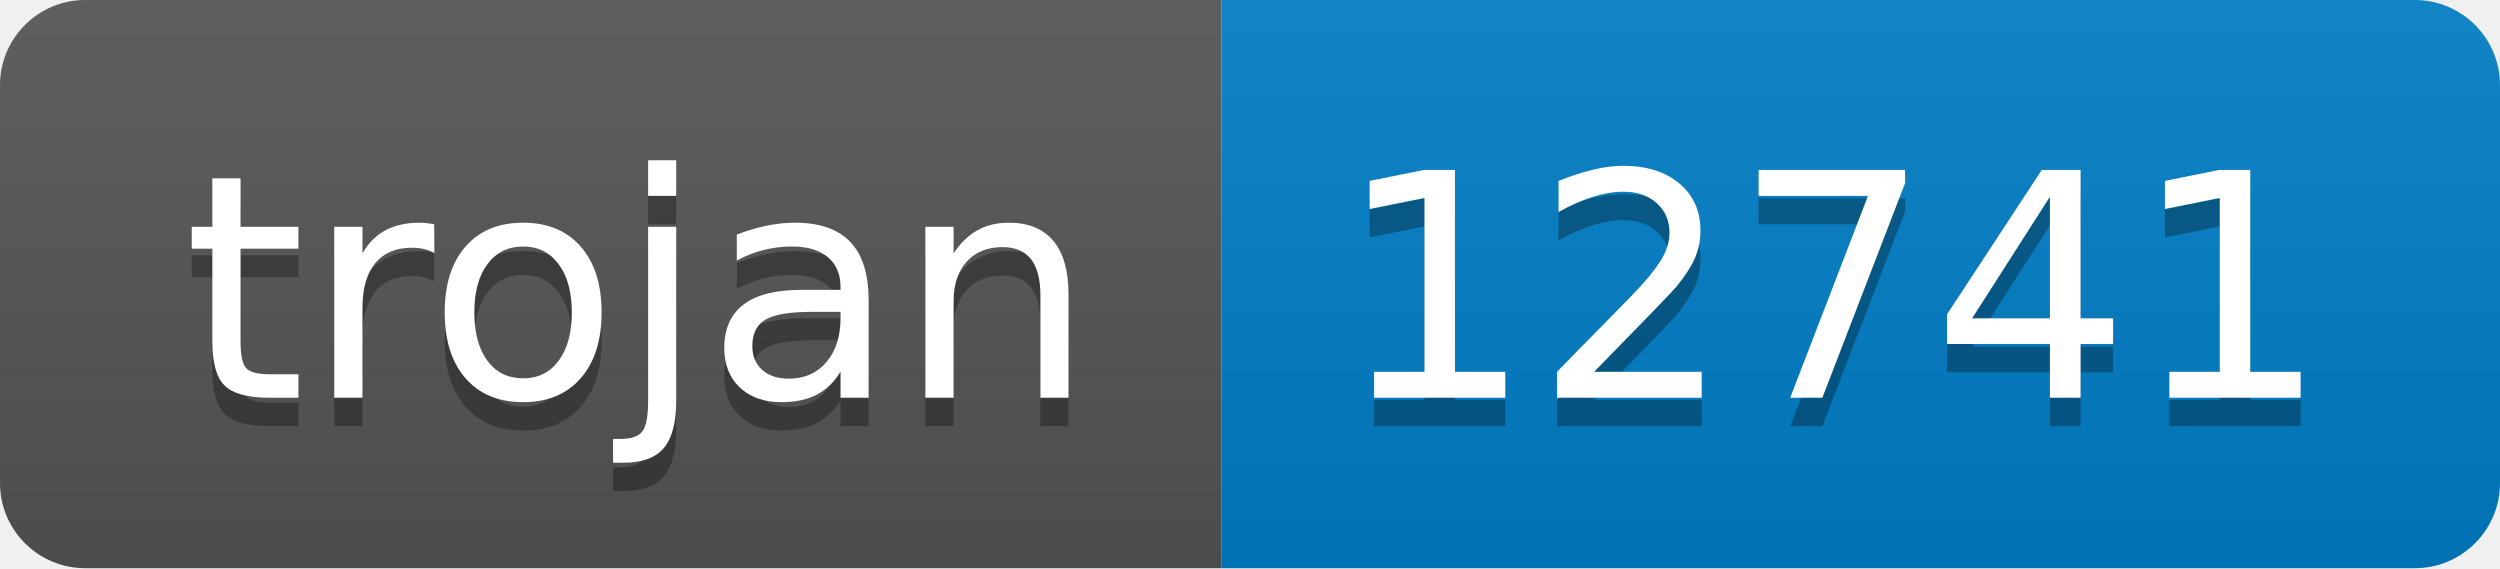
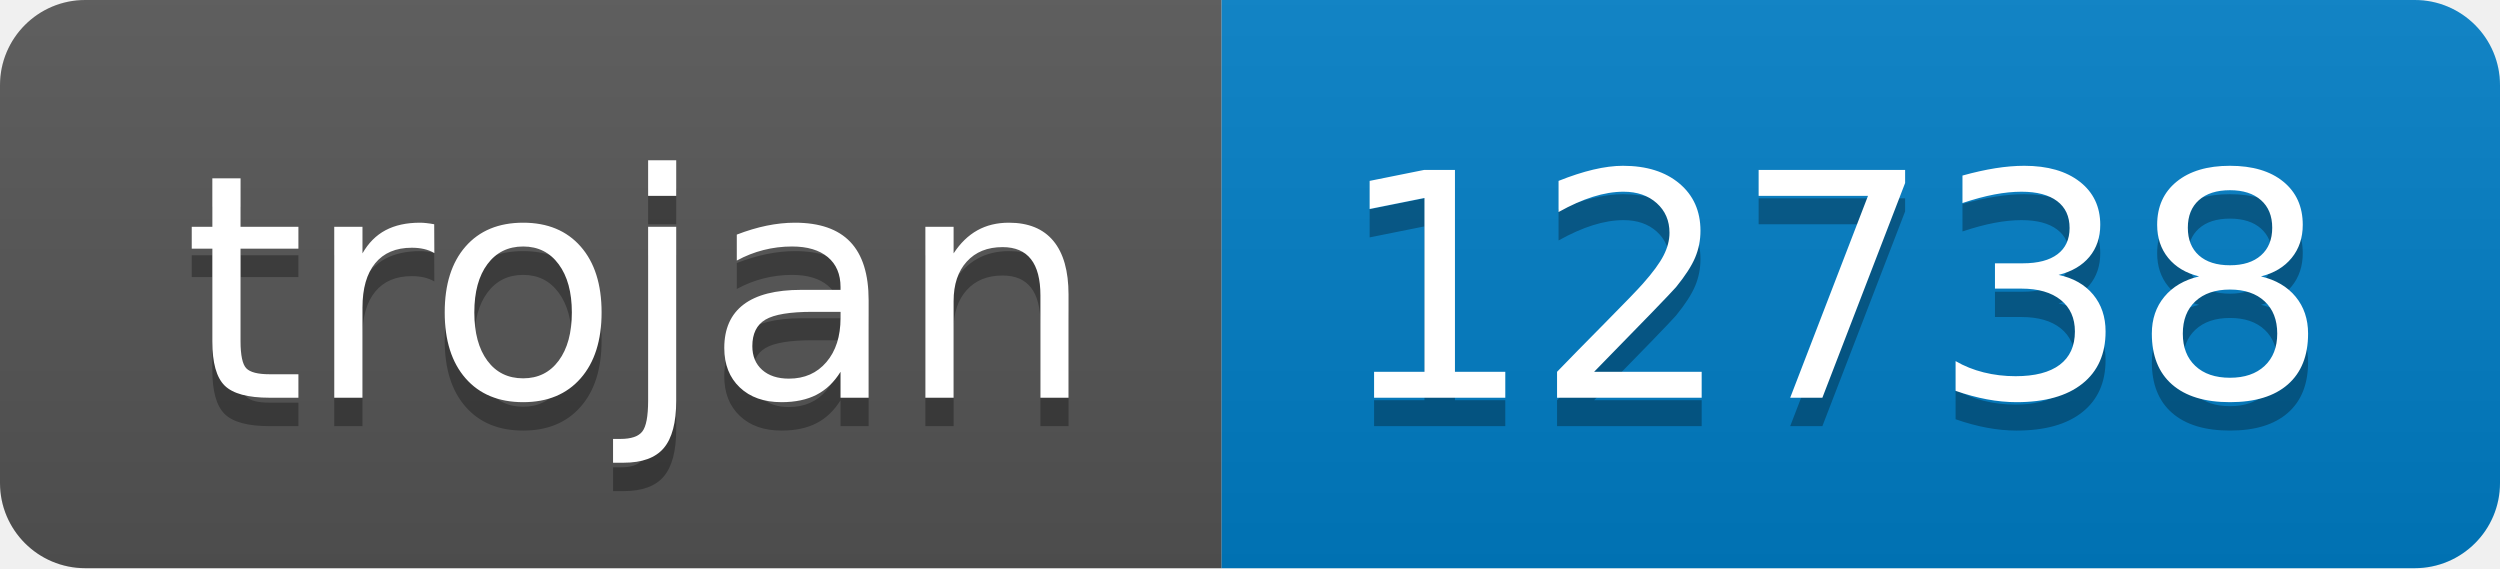
- <svg xmlns="http://www.w3.org/2000/svg" width="88" height="20" role="img" aria-label="trojan: 12741">
+ <svg xmlns="http://www.w3.org/2000/svg" width="88" height="20" role="img" aria-label="trojan: 12738">
  <linearGradient id="s" x2="0" y2="100%">
    <stop offset="0" stop-color="#bbb" stop-opacity=".1" />
    <stop offset="1" stop-opacity=".1" />
  </linearGradient>
  <clipPath id="r">
    <rect width="88" height="20" rx="3" fill="#fff" />
  </clipPath>
  <g clip-path="url(#r)">
    <rect width="43" height="20" fill="#555" />
    <rect x="43" width="45" height="20" fill="#007ec6" />
    <rect width="88" height="20" fill="url(#s)" />
  </g>
  <g fill="#fff" text-anchor="middle" font-family="Verdana,Geneva,DejaVu Sans,sans-serif" text-rendering="geometricPrecision" font-size="110">
    <text aria-hidden="true" x="225" y="150" fill="#010101" fill-opacity=".3" transform="scale(.1)" textLength="330">trojan</text>
    <text x="225" y="140" transform="scale(.1)" fill="#fff" textLength="330">trojan</text>
-     <text aria-hidden="true" x="645" y="150" fill="#010101" fill-opacity=".3" transform="scale(.1)" textLength="350">12741</text>
-     <text x="645" y="140" transform="scale(.1)" fill="#fff" textLength="350">12741</text>
+     <text aria-hidden="true" x="645" y="150" fill="#010101" fill-opacity=".3" transform="scale(.1)" textLength="350">12738</text>
+     <text x="645" y="140" transform="scale(.1)" fill="#fff" textLength="350">12738</text>
  </g>
</svg>
